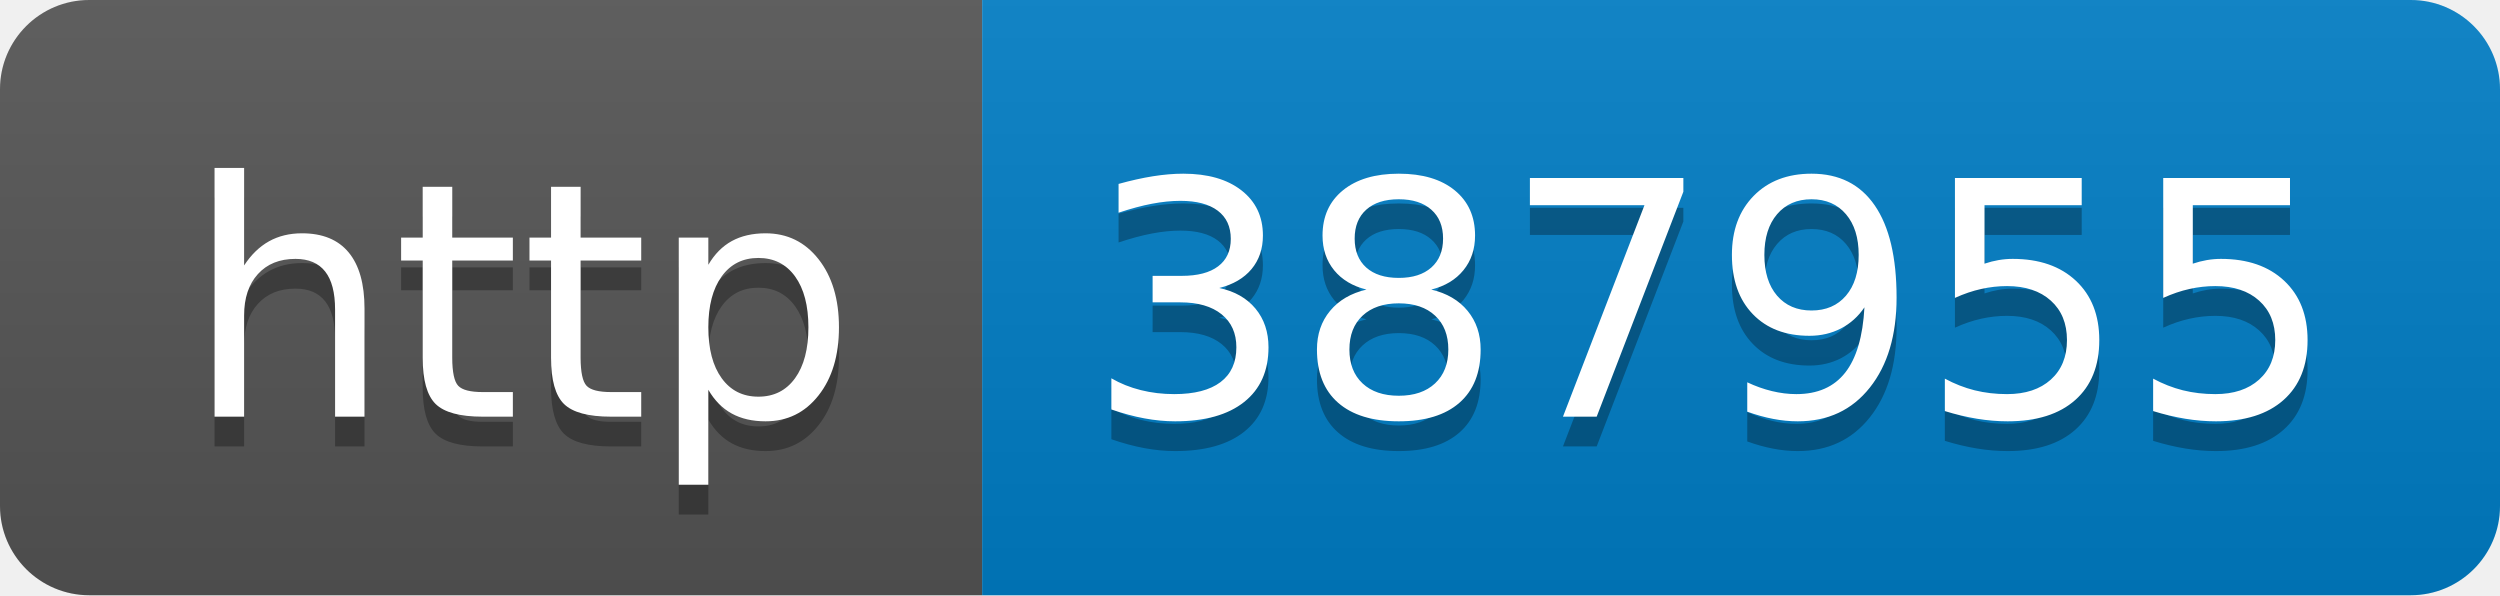
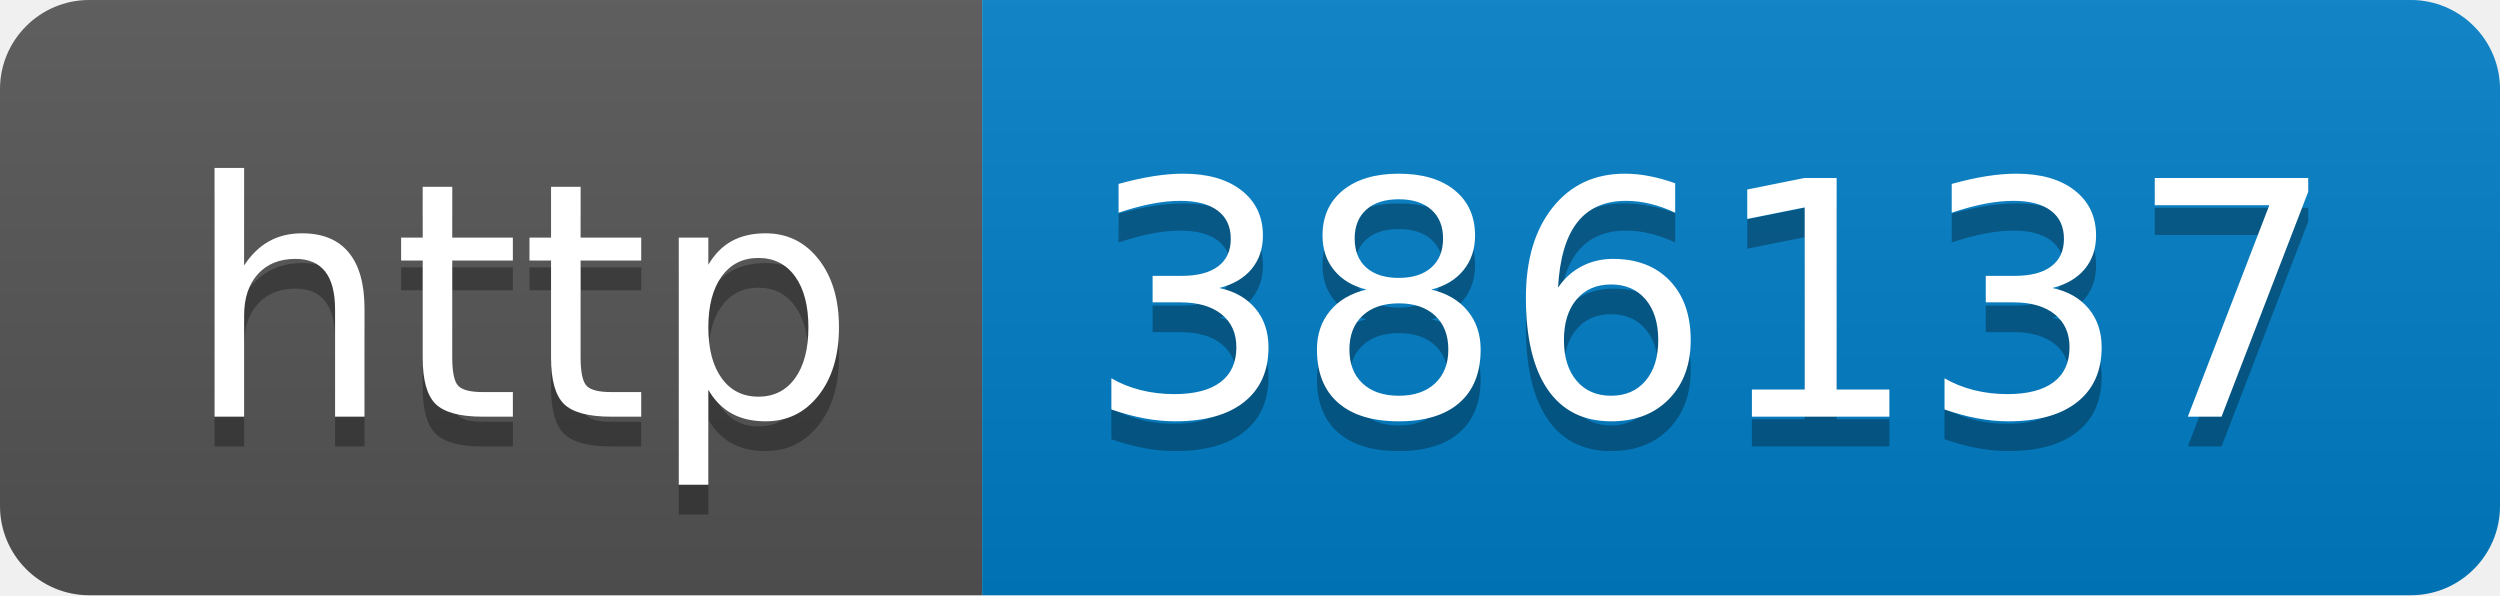
- <svg xmlns="http://www.w3.org/2000/svg" width="84" height="20" role="img" aria-label="http: 387955">
+ <svg xmlns="http://www.w3.org/2000/svg" width="84" height="20" role="img" aria-label="http: 386137">
  <linearGradient id="s" x2="0" y2="100%">
    <stop offset="0" stop-color="#bbb" stop-opacity=".1" />
    <stop offset="1" stop-opacity=".1" />
  </linearGradient>
  <clipPath id="r">
    <rect width="84" height="20" rx="3" fill="#fff" />
  </clipPath>
  <g clip-path="url(#r)">
    <rect width="33" height="20" fill="#555" />
    <rect x="33" width="51" height="20" fill="#007ec6" />
    <rect width="84" height="20" fill="url(#s)" />
  </g>
  <g fill="#fff" text-anchor="middle" font-family="Verdana,Geneva,DejaVu Sans,sans-serif" text-rendering="geometricPrecision" font-size="110">
    <text aria-hidden="true" x="175" y="150" fill="#010101" fill-opacity=".3" transform="scale(.1)" textLength="230">http</text>
    <text x="175" y="140" transform="scale(.1)" fill="#fff" textLength="230">http</text>
-     <text aria-hidden="true" x="575" y="150" fill="#010101" fill-opacity=".3" transform="scale(.1)" textLength="410">387955</text>
-     <text x="575" y="140" transform="scale(.1)" fill="#fff" textLength="410">387955</text>
+     <text aria-hidden="true" x="575" y="150" fill="#010101" fill-opacity=".3" transform="scale(.1)" textLength="410">386137</text>
+     <text x="575" y="140" transform="scale(.1)" fill="#fff" textLength="410">386137</text>
  </g>
</svg>
